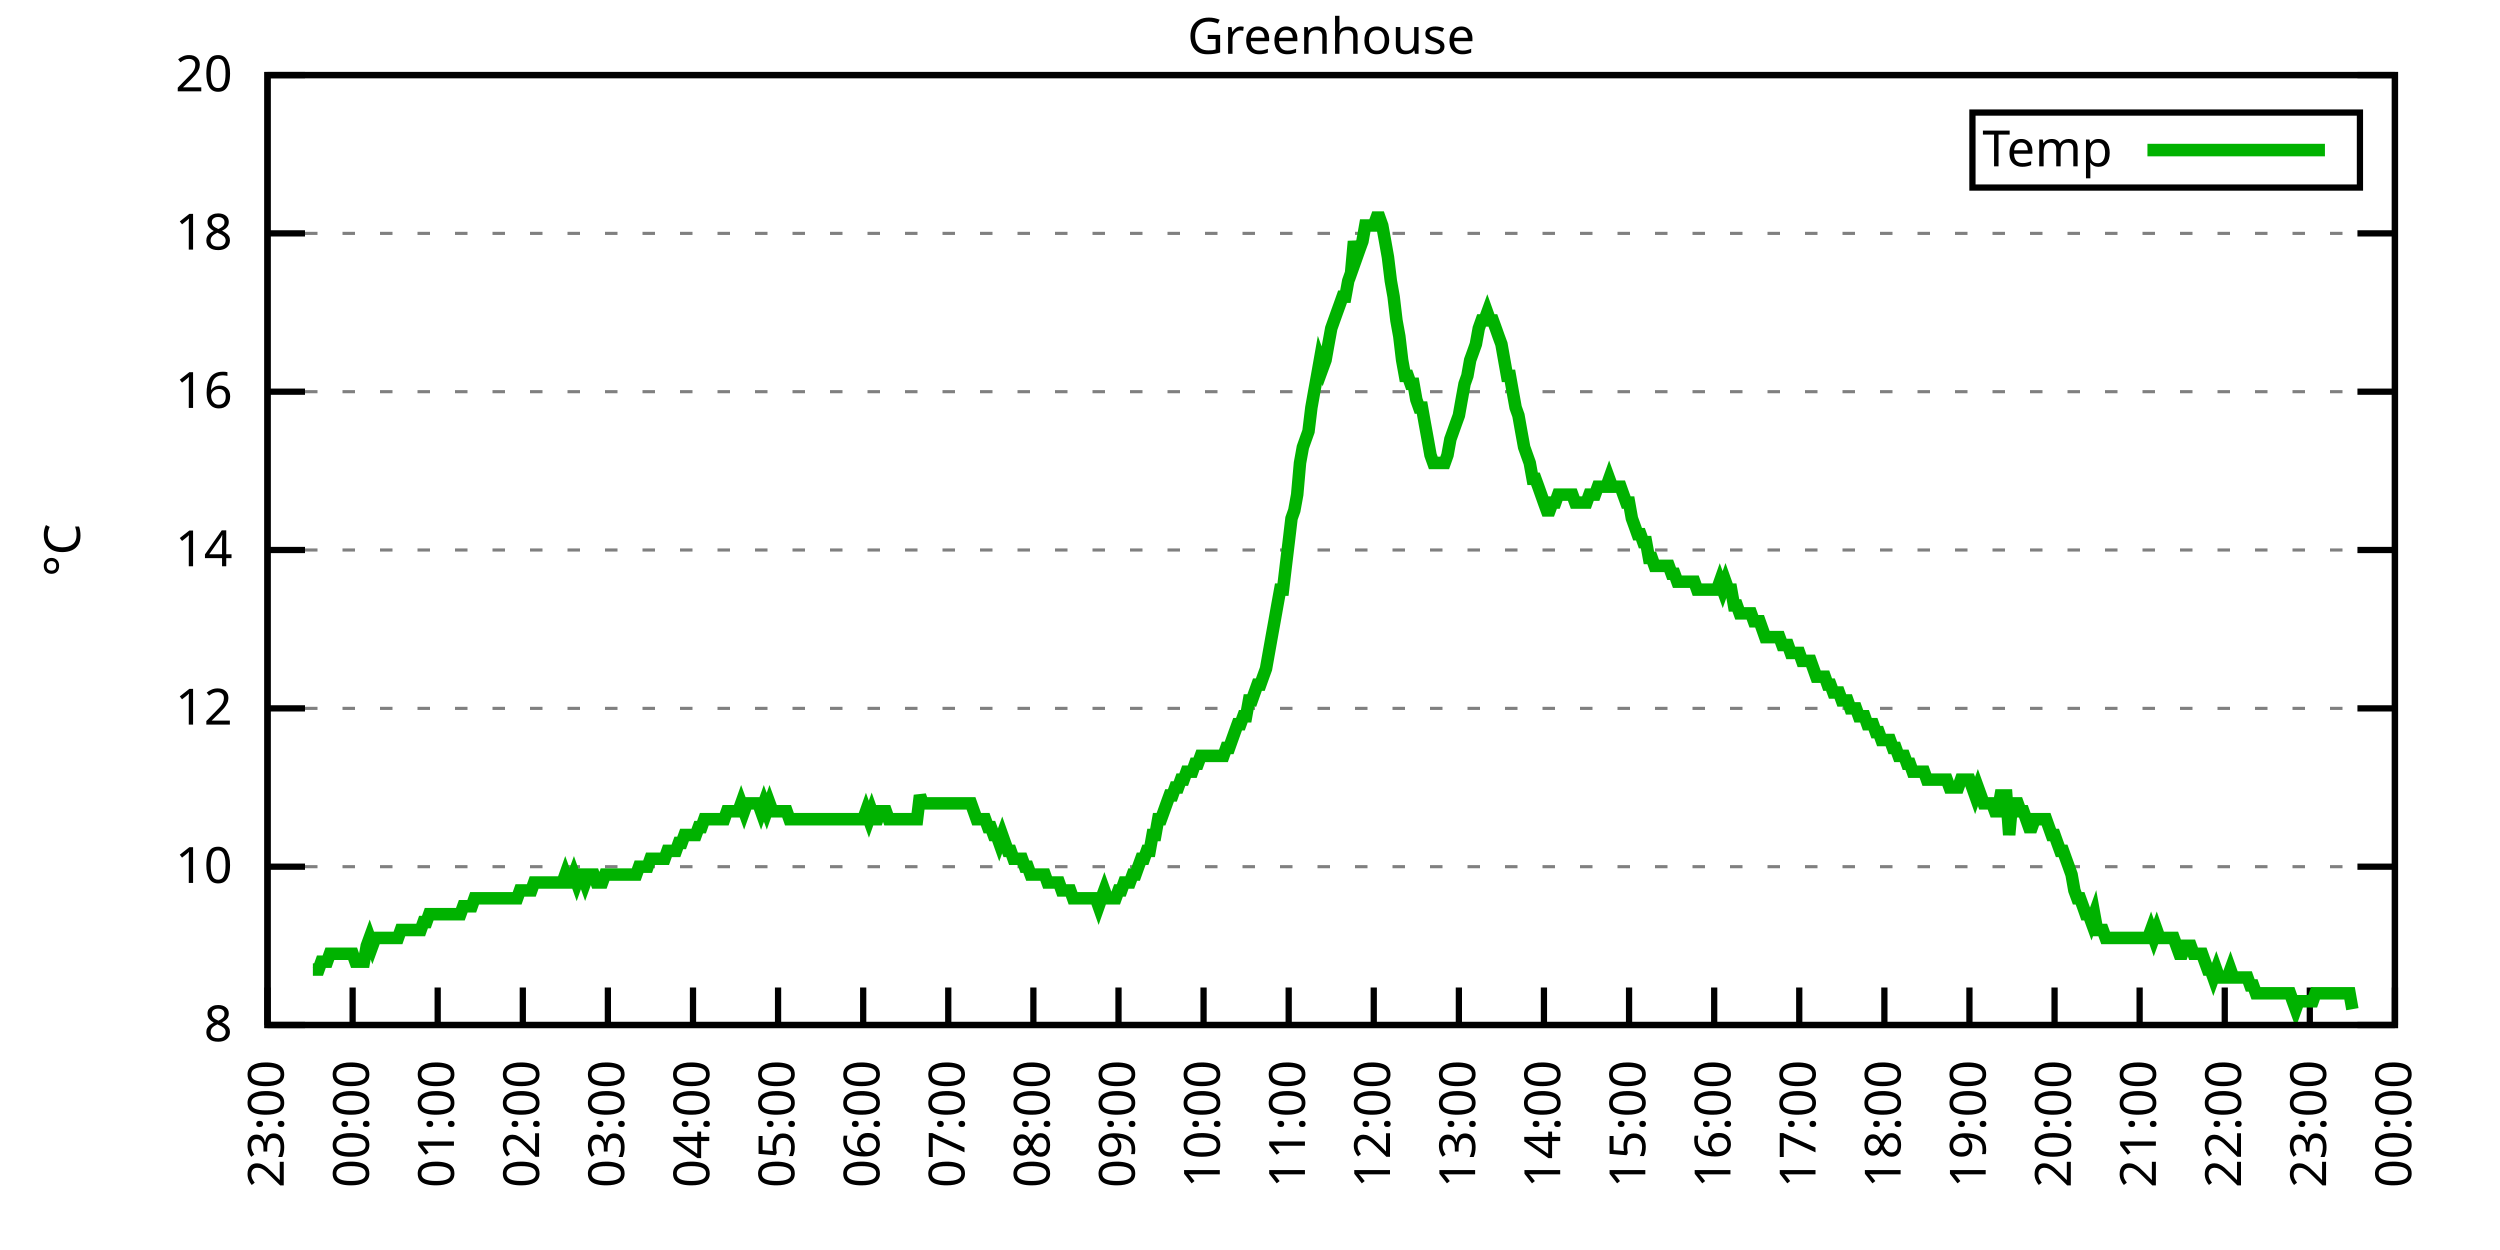
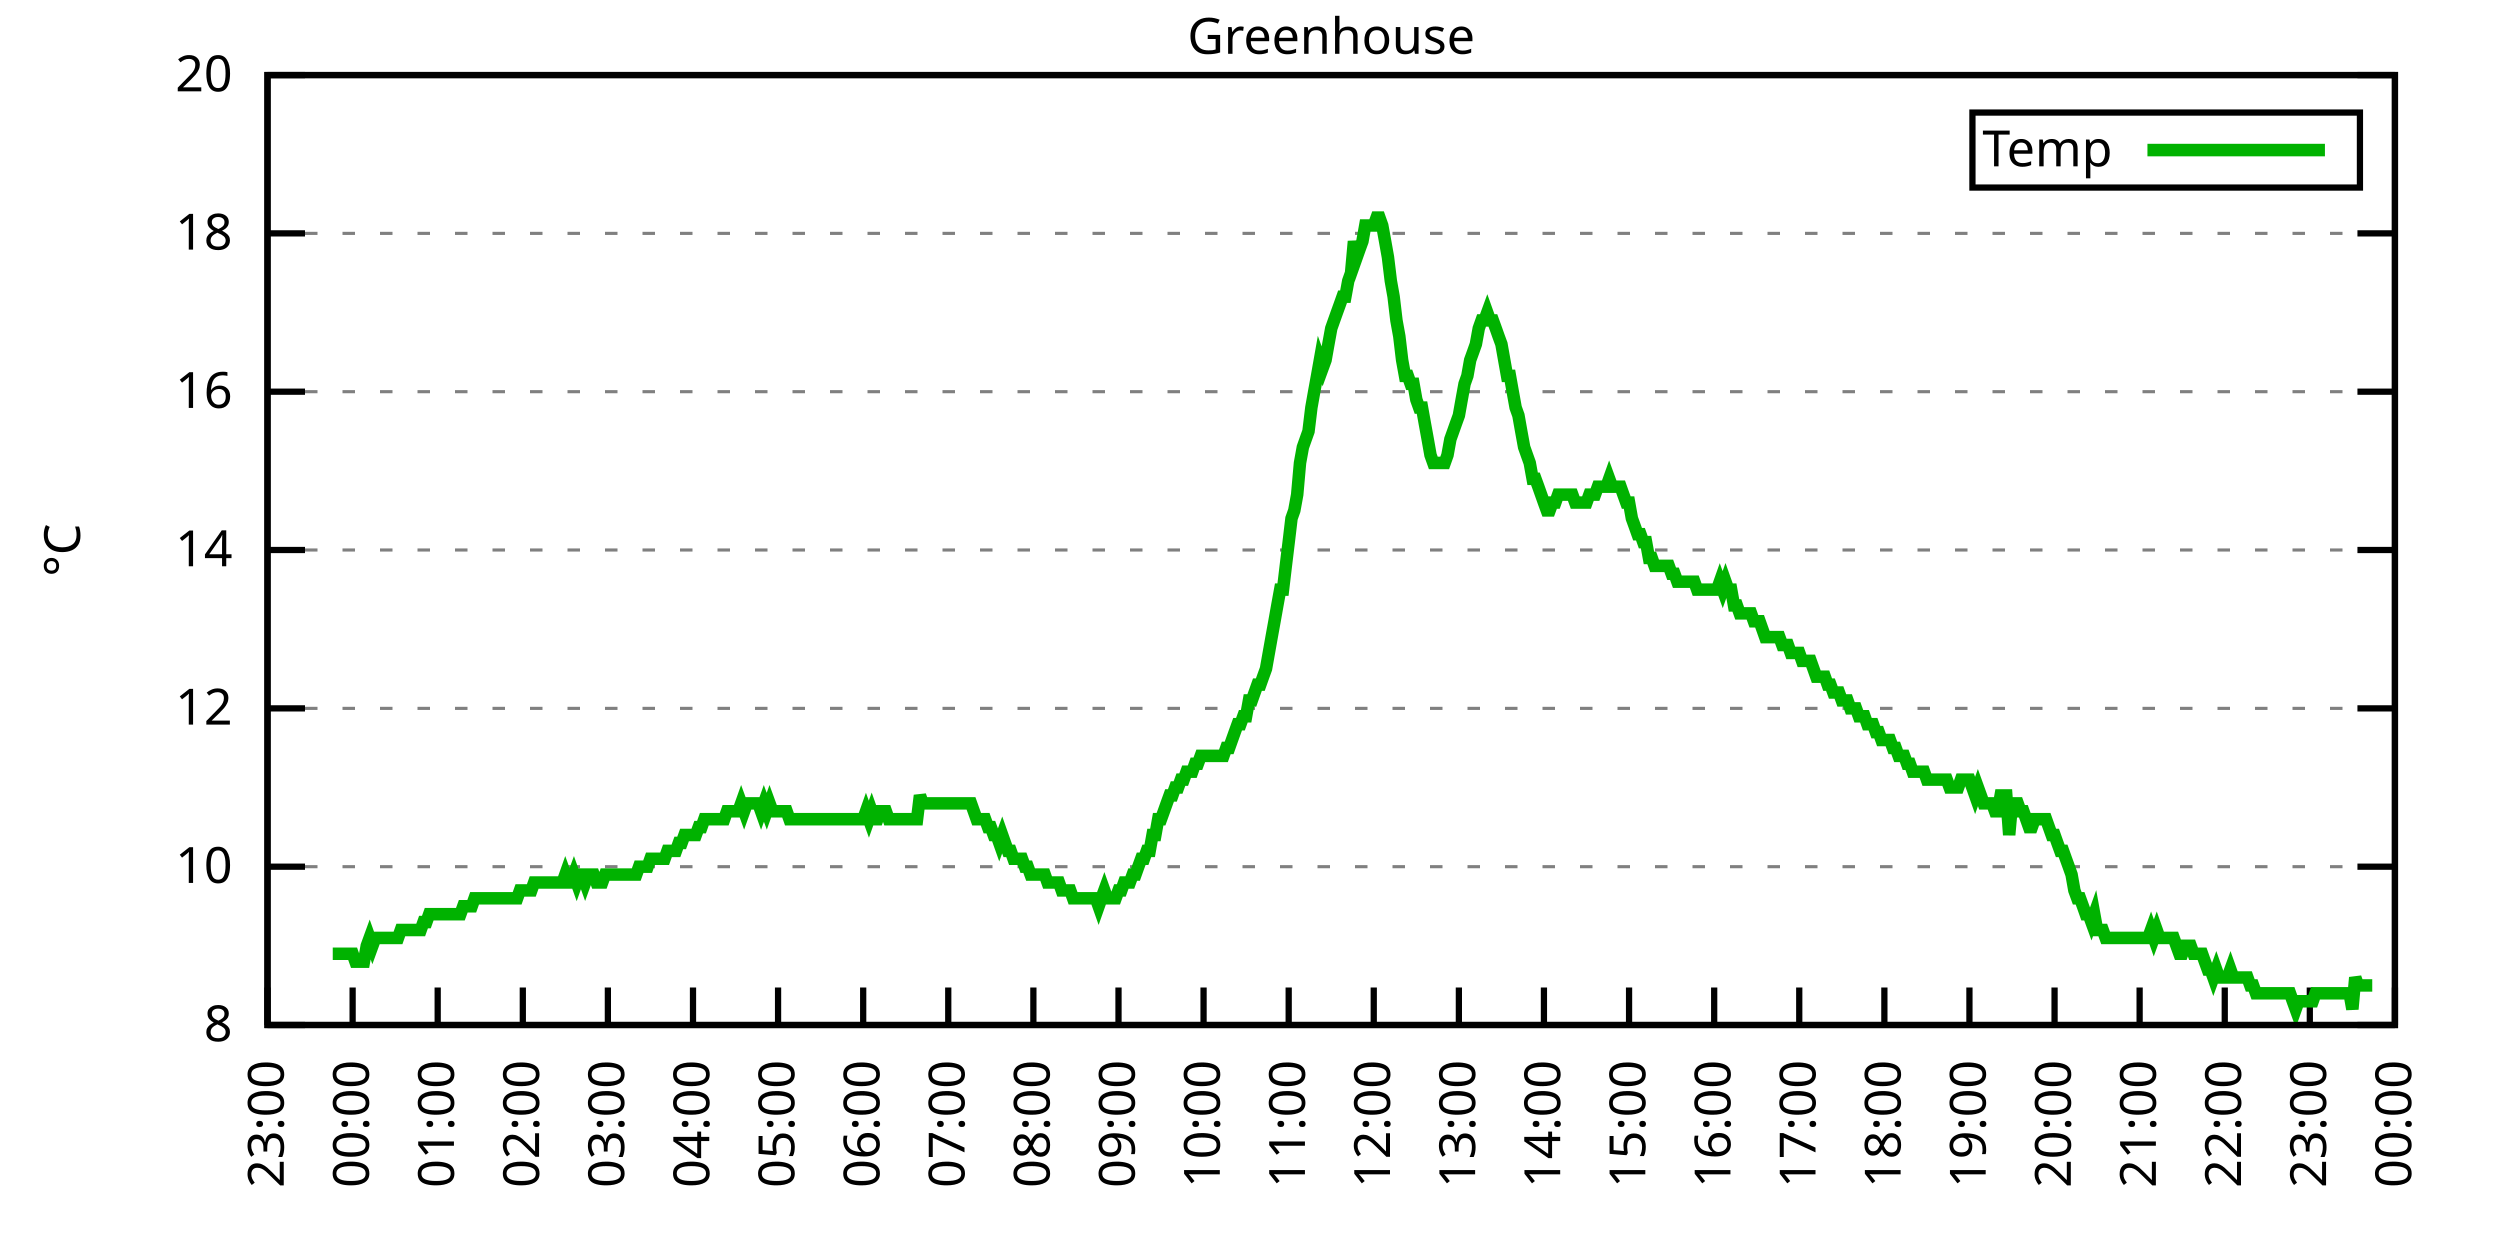
<svg xmlns="http://www.w3.org/2000/svg" xmlns:xlink="http://www.w3.org/1999/xlink" width="400" height="200" viewBox="0 0 400 200">
  <g id="gnuplot_canvas">
    <rect x="0" y="0" width="400" height="200" fill="none" />
    <defs>
      <circle id="gpDot" r="0.5" stroke-width="0.5" stroke="currentColor" />
      <path id="gpPt0" stroke-width="0.333" stroke="currentColor" d="M-1,0 h2 M0,-1 v2" />
      <path id="gpPt1" stroke-width="0.333" stroke="currentColor" d="M-1,-1 L1,1 M1,-1 L-1,1" />
      <path id="gpPt2" stroke-width="0.333" stroke="currentColor" d="M-1,0 L1,0 M0,-1 L0,1 M-1,-1 L1,1 M-1,1 L1,-1" />
      <rect id="gpPt3" stroke-width="0.333" stroke="currentColor" x="-1" y="-1" width="2" height="2" />
      <rect id="gpPt4" stroke-width="0.333" stroke="currentColor" fill="currentColor" x="-1" y="-1" width="2" height="2" />
      <circle id="gpPt5" stroke-width="0.333" stroke="currentColor" cx="0" cy="0" r="1" />
      <use xlink:href="#gpPt5" id="gpPt6" fill="currentColor" stroke="none" />
      <path id="gpPt7" stroke-width="0.333" stroke="currentColor" d="M0,-1.33 L-1.33,0.67 L1.33,0.67 z" />
      <use xlink:href="#gpPt7" id="gpPt8" fill="currentColor" stroke="none" />
      <use xlink:href="#gpPt7" id="gpPt9" stroke="currentColor" transform="rotate(180)" />
      <use xlink:href="#gpPt9" id="gpPt10" fill="currentColor" stroke="none" />
      <use xlink:href="#gpPt3" id="gpPt11" stroke="currentColor" transform="rotate(45)" />
      <use xlink:href="#gpPt11" id="gpPt12" fill="currentColor" stroke="none" />
      <path id="gpPt13" stroke-width="0.333" stroke="currentColor" d="M0,1.330 L1.265,0.411 L0.782,-1.067 L-0.782,-1.076 L-1.265,0.411 z" />
      <use xlink:href="#gpPt13" id="gpPt14" fill="currentColor" stroke="none" />
      <filter id="textbox" filterUnits="objectBoundingBox" x="0" y="0" height="1" width="1">
        <feFlood flood-color="white" flood-opacity="1" result="bgnd" />
        <feComposite in="SourceGraphic" in2="bgnd" operator="atop" />
      </filter>
      <filter id="greybox" filterUnits="objectBoundingBox" x="0" y="0" height="1" width="1">
        <feFlood flood-color="lightgrey" flood-opacity="1" result="grey" />
        <feComposite in="SourceGraphic" in2="grey" operator="atop" />
      </filter>
    </defs>
    <g fill="none" color="white" stroke="currentColor" stroke-width="1.00" stroke-linecap="butt" stroke-linejoin="miter">
</g>
    <g fill="none" color="black" stroke="currentColor" stroke-width="1.00" stroke-linecap="butt" stroke-linejoin="miter">
      <g stroke="none" shape-rendering="crispEdges">
        <polygon fill="rgb(255, 255, 255)" points="42.80,164.00 383.18,164.00 383.18,12.02 42.80,12.02 " />
      </g>
    </g>
    <g fill="none" color="black" stroke="currentColor" stroke-width="1.00" stroke-linecap="butt" stroke-linejoin="miter">
</g>
    <g fill="none" color="black" stroke="black" stroke-width="0.50" stroke-linecap="butt" stroke-linejoin="miter">
</g>
    <g fill="none" color="gray" stroke="currentColor" stroke-width="0.50" stroke-linecap="butt" stroke-linejoin="miter">
      <path stroke="gray" stroke-dasharray="2,4" class="gridline" d="M42.80,164.00 L383.19,164.00  " />
    </g>
    <g fill="none" color="gray" stroke="gray" stroke-width="1.00" stroke-linecap="butt" stroke-linejoin="miter">
</g>
    <g fill="none" color="black" stroke="currentColor" stroke-width="1.00" stroke-linecap="butt" stroke-linejoin="miter">
      <path stroke="black" d="M42.80,164.00 L48.80,164.00 M383.19,164.00 L377.19,164.00  " />
      <g transform="translate(37.20,166.60)" stroke="none" fill="black" font-family="Sans" font-size="8.00" text-anchor="end">
        <text>
          <tspan font-family="Sans"> 8</tspan>
        </text>
      </g>
    </g>
    <g fill="none" color="black" stroke="currentColor" stroke-width="1.00" stroke-linecap="butt" stroke-linejoin="miter">
</g>
    <g fill="none" color="black" stroke="black" stroke-width="0.50" stroke-linecap="butt" stroke-linejoin="miter">
</g>
    <g fill="none" color="gray" stroke="currentColor" stroke-width="0.50" stroke-linecap="butt" stroke-linejoin="miter">
      <path stroke="gray" stroke-dasharray="2,4" class="gridline" d="M42.80,138.67 L383.19,138.67  " />
    </g>
    <g fill="none" color="gray" stroke="gray" stroke-width="1.00" stroke-linecap="butt" stroke-linejoin="miter">
</g>
    <g fill="none" color="black" stroke="currentColor" stroke-width="1.00" stroke-linecap="butt" stroke-linejoin="miter">
      <path stroke="black" d="M42.80,138.67 L48.80,138.67 M383.19,138.67 L377.19,138.67  " />
      <g transform="translate(37.20,141.27)" stroke="none" fill="black" font-family="Sans" font-size="8.00" text-anchor="end">
        <text>
          <tspan font-family="Sans"> 10</tspan>
        </text>
      </g>
    </g>
    <g fill="none" color="black" stroke="currentColor" stroke-width="1.00" stroke-linecap="butt" stroke-linejoin="miter">
</g>
    <g fill="none" color="black" stroke="black" stroke-width="0.50" stroke-linecap="butt" stroke-linejoin="miter">
</g>
    <g fill="none" color="gray" stroke="currentColor" stroke-width="0.50" stroke-linecap="butt" stroke-linejoin="miter">
      <path stroke="gray" stroke-dasharray="2,4" class="gridline" d="M42.80,113.34 L383.19,113.34  " />
    </g>
    <g fill="none" color="gray" stroke="gray" stroke-width="1.00" stroke-linecap="butt" stroke-linejoin="miter">
</g>
    <g fill="none" color="black" stroke="currentColor" stroke-width="1.00" stroke-linecap="butt" stroke-linejoin="miter">
      <path stroke="black" d="M42.80,113.34 L48.80,113.34 M383.19,113.34 L377.19,113.34  " />
      <g transform="translate(37.20,115.94)" stroke="none" fill="black" font-family="Sans" font-size="8.00" text-anchor="end">
        <text>
          <tspan font-family="Sans"> 12</tspan>
        </text>
      </g>
    </g>
    <g fill="none" color="black" stroke="currentColor" stroke-width="1.00" stroke-linecap="butt" stroke-linejoin="miter">
</g>
    <g fill="none" color="black" stroke="black" stroke-width="0.50" stroke-linecap="butt" stroke-linejoin="miter">
</g>
    <g fill="none" color="gray" stroke="currentColor" stroke-width="0.50" stroke-linecap="butt" stroke-linejoin="miter">
      <path stroke="gray" stroke-dasharray="2,4" class="gridline" d="M42.80,88.00 L383.19,88.00  " />
    </g>
    <g fill="none" color="gray" stroke="gray" stroke-width="1.00" stroke-linecap="butt" stroke-linejoin="miter">
</g>
    <g fill="none" color="black" stroke="currentColor" stroke-width="1.00" stroke-linecap="butt" stroke-linejoin="miter">
      <path stroke="black" d="M42.80,88.00 L48.80,88.00 M383.19,88.00 L377.19,88.00  " />
      <g transform="translate(37.20,90.60)" stroke="none" fill="black" font-family="Sans" font-size="8.00" text-anchor="end">
        <text>
          <tspan font-family="Sans"> 14</tspan>
        </text>
      </g>
    </g>
    <g fill="none" color="black" stroke="currentColor" stroke-width="1.00" stroke-linecap="butt" stroke-linejoin="miter">
</g>
    <g fill="none" color="black" stroke="black" stroke-width="0.50" stroke-linecap="butt" stroke-linejoin="miter">
</g>
    <g fill="none" color="gray" stroke="currentColor" stroke-width="0.50" stroke-linecap="butt" stroke-linejoin="miter">
      <path stroke="gray" stroke-dasharray="2,4" class="gridline" d="M42.80,62.67 L383.19,62.67  " />
    </g>
    <g fill="none" color="gray" stroke="gray" stroke-width="1.00" stroke-linecap="butt" stroke-linejoin="miter">
</g>
    <g fill="none" color="black" stroke="currentColor" stroke-width="1.00" stroke-linecap="butt" stroke-linejoin="miter">
      <path stroke="black" d="M42.80,62.67 L48.80,62.67 M383.19,62.67 L377.19,62.67  " />
      <g transform="translate(37.20,65.27)" stroke="none" fill="black" font-family="Sans" font-size="8.00" text-anchor="end">
        <text>
          <tspan font-family="Sans"> 16</tspan>
        </text>
      </g>
    </g>
    <g fill="none" color="black" stroke="currentColor" stroke-width="1.00" stroke-linecap="butt" stroke-linejoin="miter">
</g>
    <g fill="none" color="black" stroke="black" stroke-width="0.50" stroke-linecap="butt" stroke-linejoin="miter">
</g>
    <g fill="none" color="gray" stroke="currentColor" stroke-width="0.50" stroke-linecap="butt" stroke-linejoin="miter">
      <path stroke="gray" stroke-dasharray="2,4" class="gridline" d="M42.80,37.34 L383.19,37.34  " />
    </g>
    <g fill="none" color="gray" stroke="gray" stroke-width="1.00" stroke-linecap="butt" stroke-linejoin="miter">
</g>
    <g fill="none" color="black" stroke="currentColor" stroke-width="1.00" stroke-linecap="butt" stroke-linejoin="miter">
      <path stroke="black" d="M42.80,37.34 L48.80,37.34 M383.19,37.34 L377.19,37.34  " />
      <g transform="translate(37.20,39.94)" stroke="none" fill="black" font-family="Sans" font-size="8.00" text-anchor="end">
        <text>
          <tspan font-family="Sans"> 18</tspan>
        </text>
      </g>
    </g>
    <g fill="none" color="black" stroke="currentColor" stroke-width="1.00" stroke-linecap="butt" stroke-linejoin="miter">
</g>
    <g fill="none" color="black" stroke="black" stroke-width="0.50" stroke-linecap="butt" stroke-linejoin="miter">
</g>
    <g fill="none" color="gray" stroke="currentColor" stroke-width="0.50" stroke-linecap="butt" stroke-linejoin="miter">
      <path stroke="gray" stroke-dasharray="2,4" class="gridline" d="M42.80,12.01 L383.19,12.01  " />
    </g>
    <g fill="none" color="gray" stroke="gray" stroke-width="1.00" stroke-linecap="butt" stroke-linejoin="miter">
</g>
    <g fill="none" color="black" stroke="currentColor" stroke-width="1.00" stroke-linecap="butt" stroke-linejoin="miter">
      <path stroke="black" d="M42.80,12.01 L48.80,12.01 M383.19,12.01 L377.19,12.01  " />
      <g transform="translate(37.20,14.61)" stroke="none" fill="black" font-family="Sans" font-size="8.00" text-anchor="end">
        <text>
          <tspan font-family="Sans"> 20</tspan>
        </text>
      </g>
    </g>
    <g fill="none" color="black" stroke="currentColor" stroke-width="1.00" stroke-linecap="butt" stroke-linejoin="miter">
      <path stroke="black" d="M42.80,164.00 L42.80,158.00  " />
      <g transform="translate(45.40,169.60) rotate(270.00)" stroke="none" fill="black" font-family="Sans" font-size="8.00" text-anchor="end">
        <text>
          <tspan font-family="Sans">23:00</tspan>
        </text>
      </g>
    </g>
    <g fill="none" color="black" stroke="currentColor" stroke-width="1.00" stroke-linecap="butt" stroke-linejoin="miter">
      <path stroke="black" d="M56.42,164.00 L56.42,158.00  " />
      <g transform="translate(59.02,169.60) rotate(270.00)" stroke="none" fill="black" font-family="Sans" font-size="8.00" text-anchor="end">
        <text>
          <tspan font-family="Sans">00:00</tspan>
        </text>
      </g>
    </g>
    <g fill="none" color="black" stroke="currentColor" stroke-width="1.00" stroke-linecap="butt" stroke-linejoin="miter">
      <path stroke="black" d="M70.03,164.00 L70.03,158.00  " />
      <g transform="translate(72.63,169.60) rotate(270.00)" stroke="none" fill="black" font-family="Sans" font-size="8.00" text-anchor="end">
        <text>
          <tspan font-family="Sans">01:00</tspan>
        </text>
      </g>
    </g>
    <g fill="none" color="black" stroke="currentColor" stroke-width="1.00" stroke-linecap="butt" stroke-linejoin="miter">
      <path stroke="black" d="M83.65,164.00 L83.65,158.00  " />
      <g transform="translate(86.25,169.60) rotate(270.00)" stroke="none" fill="black" font-family="Sans" font-size="8.00" text-anchor="end">
        <text>
          <tspan font-family="Sans">02:00</tspan>
        </text>
      </g>
    </g>
    <g fill="none" color="black" stroke="currentColor" stroke-width="1.00" stroke-linecap="butt" stroke-linejoin="miter">
      <path stroke="black" d="M97.26,164.00 L97.26,158.00  " />
      <g transform="translate(99.86,169.60) rotate(270.00)" stroke="none" fill="black" font-family="Sans" font-size="8.00" text-anchor="end">
        <text>
          <tspan font-family="Sans">03:00</tspan>
        </text>
      </g>
    </g>
    <g fill="none" color="black" stroke="currentColor" stroke-width="1.00" stroke-linecap="butt" stroke-linejoin="miter">
      <path stroke="black" d="M110.88,164.00 L110.88,158.00  " />
      <g transform="translate(113.48,169.60) rotate(270.00)" stroke="none" fill="black" font-family="Sans" font-size="8.00" text-anchor="end">
        <text>
          <tspan font-family="Sans">04:00</tspan>
        </text>
      </g>
    </g>
    <g fill="none" color="black" stroke="currentColor" stroke-width="1.00" stroke-linecap="butt" stroke-linejoin="miter">
      <path stroke="black" d="M124.49,164.00 L124.49,158.00  " />
      <g transform="translate(127.09,169.60) rotate(270.00)" stroke="none" fill="black" font-family="Sans" font-size="8.00" text-anchor="end">
        <text>
          <tspan font-family="Sans">05:00</tspan>
        </text>
      </g>
    </g>
    <g fill="none" color="black" stroke="currentColor" stroke-width="1.00" stroke-linecap="butt" stroke-linejoin="miter">
      <path stroke="black" d="M138.11,164.00 L138.11,158.00  " />
      <g transform="translate(140.71,169.60) rotate(270.00)" stroke="none" fill="black" font-family="Sans" font-size="8.00" text-anchor="end">
        <text>
          <tspan font-family="Sans">06:00</tspan>
        </text>
      </g>
    </g>
    <g fill="none" color="black" stroke="currentColor" stroke-width="1.00" stroke-linecap="butt" stroke-linejoin="miter">
      <path stroke="black" d="M151.72,164.00 L151.72,158.00  " />
      <g transform="translate(154.32,169.60) rotate(270.00)" stroke="none" fill="black" font-family="Sans" font-size="8.00" text-anchor="end">
        <text>
          <tspan font-family="Sans">07:00</tspan>
        </text>
      </g>
    </g>
    <g fill="none" color="black" stroke="currentColor" stroke-width="1.00" stroke-linecap="butt" stroke-linejoin="miter">
      <path stroke="black" d="M165.34,164.00 L165.34,158.00  " />
      <g transform="translate(167.94,169.60) rotate(270.00)" stroke="none" fill="black" font-family="Sans" font-size="8.00" text-anchor="end">
        <text>
          <tspan font-family="Sans">08:00</tspan>
        </text>
      </g>
    </g>
    <g fill="none" color="black" stroke="currentColor" stroke-width="1.00" stroke-linecap="butt" stroke-linejoin="miter">
      <path stroke="black" d="M178.96,164.00 L178.96,158.00  " />
      <g transform="translate(181.56,169.60) rotate(270.00)" stroke="none" fill="black" font-family="Sans" font-size="8.00" text-anchor="end">
        <text>
          <tspan font-family="Sans">09:00</tspan>
        </text>
      </g>
    </g>
    <g fill="none" color="black" stroke="currentColor" stroke-width="1.00" stroke-linecap="butt" stroke-linejoin="miter">
      <path stroke="black" d="M192.57,164.00 L192.57,158.00  " />
      <g transform="translate(195.17,169.60) rotate(270.00)" stroke="none" fill="black" font-family="Sans" font-size="8.00" text-anchor="end">
        <text>
          <tspan font-family="Sans">10:00</tspan>
        </text>
      </g>
    </g>
    <g fill="none" color="black" stroke="currentColor" stroke-width="1.00" stroke-linecap="butt" stroke-linejoin="miter">
      <path stroke="black" d="M206.19,164.00 L206.19,158.00  " />
      <g transform="translate(208.79,169.60) rotate(270.00)" stroke="none" fill="black" font-family="Sans" font-size="8.00" text-anchor="end">
        <text>
          <tspan font-family="Sans">11:00</tspan>
        </text>
      </g>
    </g>
    <g fill="none" color="black" stroke="currentColor" stroke-width="1.00" stroke-linecap="butt" stroke-linejoin="miter">
      <path stroke="black" d="M219.80,164.00 L219.80,158.00  " />
      <g transform="translate(222.40,169.60) rotate(270.00)" stroke="none" fill="black" font-family="Sans" font-size="8.00" text-anchor="end">
        <text>
          <tspan font-family="Sans">12:00</tspan>
        </text>
      </g>
    </g>
    <g fill="none" color="black" stroke="currentColor" stroke-width="1.00" stroke-linecap="butt" stroke-linejoin="miter">
      <path stroke="black" d="M233.42,164.00 L233.42,158.00  " />
      <g transform="translate(236.02,169.60) rotate(270.00)" stroke="none" fill="black" font-family="Sans" font-size="8.00" text-anchor="end">
        <text>
          <tspan font-family="Sans">13:00</tspan>
        </text>
      </g>
    </g>
    <g fill="none" color="black" stroke="currentColor" stroke-width="1.00" stroke-linecap="butt" stroke-linejoin="miter">
      <path stroke="black" d="M247.03,164.00 L247.03,158.00  " />
      <g transform="translate(249.63,169.60) rotate(270.00)" stroke="none" fill="black" font-family="Sans" font-size="8.00" text-anchor="end">
        <text>
          <tspan font-family="Sans">14:00</tspan>
        </text>
      </g>
    </g>
    <g fill="none" color="black" stroke="currentColor" stroke-width="1.00" stroke-linecap="butt" stroke-linejoin="miter">
      <path stroke="black" d="M260.65,164.00 L260.65,158.00  " />
      <g transform="translate(263.25,169.60) rotate(270.00)" stroke="none" fill="black" font-family="Sans" font-size="8.00" text-anchor="end">
        <text>
          <tspan font-family="Sans">15:00</tspan>
        </text>
      </g>
    </g>
    <g fill="none" color="black" stroke="currentColor" stroke-width="1.00" stroke-linecap="butt" stroke-linejoin="miter">
      <path stroke="black" d="M274.27,164.00 L274.27,158.00  " />
      <g transform="translate(276.87,169.60) rotate(270.00)" stroke="none" fill="black" font-family="Sans" font-size="8.00" text-anchor="end">
        <text>
          <tspan font-family="Sans">16:00</tspan>
        </text>
      </g>
    </g>
    <g fill="none" color="black" stroke="currentColor" stroke-width="1.00" stroke-linecap="butt" stroke-linejoin="miter">
      <path stroke="black" d="M287.88,164.00 L287.88,158.00  " />
      <g transform="translate(290.48,169.60) rotate(270.00)" stroke="none" fill="black" font-family="Sans" font-size="8.00" text-anchor="end">
        <text>
          <tspan font-family="Sans">17:00</tspan>
        </text>
      </g>
    </g>
    <g fill="none" color="black" stroke="currentColor" stroke-width="1.00" stroke-linecap="butt" stroke-linejoin="miter">
      <path stroke="black" d="M301.50,164.00 L301.50,158.00  " />
      <g transform="translate(304.10,169.60) rotate(270.00)" stroke="none" fill="black" font-family="Sans" font-size="8.00" text-anchor="end">
        <text>
          <tspan font-family="Sans">18:00</tspan>
        </text>
      </g>
    </g>
    <g fill="none" color="black" stroke="currentColor" stroke-width="1.00" stroke-linecap="butt" stroke-linejoin="miter">
      <path stroke="black" d="M315.11,164.00 L315.11,158.00  " />
      <g transform="translate(317.71,169.60) rotate(270.00)" stroke="none" fill="black" font-family="Sans" font-size="8.00" text-anchor="end">
        <text>
          <tspan font-family="Sans">19:00</tspan>
        </text>
      </g>
    </g>
    <g fill="none" color="black" stroke="currentColor" stroke-width="1.00" stroke-linecap="butt" stroke-linejoin="miter">
      <path stroke="black" d="M328.73,164.00 L328.73,158.00  " />
      <g transform="translate(331.33,169.60) rotate(270.00)" stroke="none" fill="black" font-family="Sans" font-size="8.00" text-anchor="end">
        <text>
          <tspan font-family="Sans">20:00</tspan>
        </text>
      </g>
    </g>
    <g fill="none" color="black" stroke="currentColor" stroke-width="1.00" stroke-linecap="butt" stroke-linejoin="miter">
      <path stroke="black" d="M342.34,164.00 L342.34,158.00  " />
      <g transform="translate(344.94,169.60) rotate(270.00)" stroke="none" fill="black" font-family="Sans" font-size="8.00" text-anchor="end">
        <text>
          <tspan font-family="Sans">21:00</tspan>
        </text>
      </g>
    </g>
    <g fill="none" color="black" stroke="currentColor" stroke-width="1.00" stroke-linecap="butt" stroke-linejoin="miter">
      <path stroke="black" d="M355.96,164.00 L355.96,158.00  " />
      <g transform="translate(358.56,169.60) rotate(270.00)" stroke="none" fill="black" font-family="Sans" font-size="8.00" text-anchor="end">
        <text>
          <tspan font-family="Sans">22:00</tspan>
        </text>
      </g>
    </g>
    <g fill="none" color="black" stroke="currentColor" stroke-width="1.00" stroke-linecap="butt" stroke-linejoin="miter">
      <path stroke="black" d="M369.57,164.00 L369.57,158.00  " />
      <g transform="translate(372.17,169.60) rotate(270.00)" stroke="none" fill="black" font-family="Sans" font-size="8.00" text-anchor="end">
        <text>
          <tspan font-family="Sans">23:00</tspan>
        </text>
      </g>
    </g>
    <g fill="none" color="black" stroke="currentColor" stroke-width="1.00" stroke-linecap="butt" stroke-linejoin="miter">
      <path stroke="black" d="M383.19,164.00 L383.19,158.00  " />
      <g transform="translate(385.79,169.60) rotate(270.00)" stroke="none" fill="black" font-family="Sans" font-size="8.00" text-anchor="end">
        <text>
          <tspan font-family="Sans">00:00</tspan>
        </text>
      </g>
    </g>
    <g fill="none" color="black" stroke="currentColor" stroke-width="1.00" stroke-linecap="butt" stroke-linejoin="miter">
</g>
    <g fill="none" color="black" stroke="currentColor" stroke-width="1.00" stroke-linecap="butt" stroke-linejoin="miter">
      <path stroke="black" d="M42.80,12.01 L42.80,164.00 L383.19,164.00 L383.19,12.01 L42.80,12.01 Z  " />
    </g>
    <g fill="none" color="black" stroke="currentColor" stroke-width="1.00" stroke-linecap="butt" stroke-linejoin="miter">
</g>
    <g fill="none" color="black" stroke="currentColor" stroke-width="1.00" stroke-linecap="butt" stroke-linejoin="miter">
      <path stroke="black" d="M315.59,30.01 L315.59,18.01 L377.59,18.01 L377.59,30.01 L315.59,30.01 Z  " />
    </g>
    <g id="Greenhouse_plot_1">
      <g fill="none" color="white" stroke="black" stroke-width="2.00" stroke-linecap="butt" stroke-linejoin="miter">
</g>
      <g fill="none" color="black" stroke="currentColor" stroke-width="2.00" stroke-linecap="butt" stroke-linejoin="miter">
        <g transform="translate(337.99,26.61)" stroke="none" fill="black" font-family="Sans" font-size="8.00" text-anchor="end">
          <text>
            <tspan font-family="Sans">Temp</tspan>
          </text>
        </g>
      </g>
      <g fill="none" color="black" stroke="currentColor" stroke-width="2.00" stroke-linecap="butt" stroke-linejoin="miter">
-         <path stroke="rgb(  0, 178,   0)" d="M343.59,24.01 L371.99,24.01 M50.06,155.13 L50.52,155.13 L50.97,155.13 L51.42,153.87 L51.88,153.87 L52.33,153.87   L52.78,152.60 L53.24,152.60 L53.69,152.60 L54.15,152.60 L54.60,152.60 L55.05,152.60 L55.51,152.60 L55.96,152.60   L56.42,152.60 L56.87,153.87 L57.32,153.87 L57.78,153.87 L58.23,153.87 L58.68,151.33 L59.14,150.07 L59.59,151.33   L60.05,150.07 L60.50,150.07 L60.95,150.07 L61.41,150.07 L61.86,150.07 L62.32,150.07 L62.77,150.07 L63.22,150.07   L63.68,150.07 L64.13,148.80 L64.58,148.80 L65.04,148.80 L65.49,148.80 L65.95,148.80 L66.40,148.80 L66.85,148.80   L67.31,148.80 L67.76,147.53 L68.22,147.53 L68.67,146.27 L69.12,146.27 L69.58,146.27 L70.03,146.27 L70.49,146.27   L70.94,146.27 L71.39,146.27 L71.85,146.27 L72.30,146.27 L72.75,146.27 L73.21,146.27 L73.66,146.27 L74.12,145.00   L74.57,145.00 L75.02,145.00 L75.48,145.00 L75.93,143.73 L76.39,143.73 L76.84,143.73 L77.29,143.73 L77.75,143.73   L78.20,143.73 L78.65,143.73 L79.11,143.73 L79.56,143.73 L80.02,143.73 L80.47,143.73 L80.92,143.73 L81.38,143.73   L81.83,143.73 L82.29,143.73 L82.74,143.73 L83.19,142.47 L83.65,142.47 L84.10,142.47 L84.55,142.47 L85.01,142.47   L85.46,141.20 L85.92,141.20 L86.37,141.20 L86.82,141.20 L87.28,141.20 L87.73,141.20 L88.19,141.20 L88.64,141.20   L89.09,141.20 L89.55,141.20 L90.00,141.20 L90.45,139.93 L90.91,141.20 L91.36,141.20 L91.82,139.93 L92.27,141.20   L92.72,139.93 L93.18,139.93 L93.63,141.20 L94.09,139.93 L94.54,139.93 L94.99,139.93 L95.45,141.20 L95.90,141.20   L96.35,141.20 L96.81,139.93 L97.26,139.93 L97.72,139.93 L98.17,139.93 L98.62,139.93 L99.08,139.93 L99.53,139.93   L99.99,139.93 L100.44,139.93 L100.89,139.93 L101.35,139.93 L101.80,139.93 L102.25,138.67 L102.71,138.67 L103.16,138.67   L103.62,138.67 L104.07,137.40 L104.52,137.40 L104.98,137.40 L105.43,137.40 L105.89,137.40 L106.34,137.40 L106.79,136.14   L107.25,136.14 L107.70,136.14 L108.15,136.14 L108.61,134.87 L109.06,134.87 L109.52,133.60 L109.97,133.60 L110.42,133.60   L110.88,133.60 L111.33,133.60 L111.79,132.34 L112.24,132.34 L112.69,131.07 L113.15,131.07 L113.60,131.07 L114.05,131.07   L114.51,131.07 L114.96,131.07 L115.42,131.07 L115.87,131.07 L116.32,129.80 L116.78,129.80 L117.23,129.80 L117.69,129.80   L118.14,129.80 L118.59,128.54 L119.05,129.80 L119.50,128.54 L119.96,128.54 L120.41,128.54 L120.86,128.54 L121.32,128.54   L121.77,129.80 L122.22,128.54 L122.68,129.80 L123.13,128.54 L123.59,129.80 L124.04,129.80 L124.49,129.80 L124.95,129.80   L125.40,129.80 L125.86,129.80 L126.31,131.07 L126.76,131.07 L127.22,131.07 L127.67,131.07 L128.12,131.07 L128.58,131.07   L129.03,131.07 L129.49,131.07 L129.94,131.07 L130.39,131.07 L130.85,131.07 L131.30,131.07 L131.76,131.07 L132.21,131.07   L132.66,131.07 L133.12,131.07 L133.57,131.07 L134.02,131.07 L134.48,131.07 L134.93,131.07 L135.39,131.07 L135.84,131.07   L136.29,131.07 L136.75,131.07 L137.20,131.07 L137.66,131.07 L138.11,131.07 L138.56,129.80 L139.02,131.07 L139.47,129.80   L139.92,131.07 L140.38,131.07 L140.83,129.80 L141.29,129.80 L141.74,129.80 L142.19,131.07 L142.65,131.07 L143.10,131.07   L143.56,131.07 L144.01,131.07 L144.46,131.07 L144.92,131.07 L145.37,131.07 L145.82,131.07 L146.28,131.07 L146.73,131.07   L147.19,127.27 L147.64,128.54 L148.09,128.54 L148.55,128.54 L149.00,128.54 L149.46,128.54 L149.91,128.54 L150.36,128.54   L150.82,128.54 L151.27,128.54 L151.72,128.54 L152.18,128.54 L152.63,128.54 L153.09,128.54 L153.54,128.54 L153.99,128.54   L154.45,128.54 L154.90,128.54 L155.36,128.54 L155.81,129.80 L156.26,131.07 L156.72,131.07 L157.17,131.07 L157.62,131.07   L158.08,132.34 L158.53,132.34 L158.99,133.60 L159.44,133.60 L159.89,134.87 L160.35,133.60 L160.80,134.87 L161.26,136.14   L161.71,136.14 L162.16,137.40 L162.62,137.40 L163.07,137.40 L163.52,137.40 L163.98,138.67 L164.43,138.67 L164.89,139.93   L165.34,139.93 L165.79,139.93 L166.25,139.93 L166.70,139.93 L167.16,139.93 L167.61,141.20 L168.06,141.20 L168.52,141.20   L168.97,141.20 L169.43,141.20 L169.88,142.47 L170.33,142.47 L170.79,142.47 L171.24,142.47 L171.69,143.73 L172.15,143.73   L172.60,143.73 L173.06,143.73 L173.51,143.73 L173.96,143.73 L174.42,143.73 L174.87,143.73 L175.33,143.73 L175.78,145.00   L176.23,143.73 L176.69,142.47 L177.14,143.73 L177.59,143.73 L178.05,143.73 L178.50,143.73 L178.96,142.47 L179.41,142.47   L179.86,141.20 L180.32,141.20 L180.77,141.20 L181.23,139.93 L181.68,139.93 L182.13,138.67 L182.59,137.40 L183.04,137.40   L183.49,136.14 L183.95,136.14 L184.40,133.60 L184.86,133.60 L185.31,131.07 L185.76,131.07 L186.22,129.80 L186.67,128.54   L187.13,127.27 L187.58,127.27 L188.03,126.00 L188.49,126.00 L188.94,124.74 L189.39,124.74 L189.85,123.47 L190.30,123.47   L190.76,123.47 L191.21,122.20 L191.66,122.20 L192.12,120.94 L192.57,120.94 L193.03,120.94 L193.48,120.94 L193.93,120.94   L194.39,120.94 L194.84,120.94 L195.29,120.94 L195.75,120.94 L196.20,119.67 L196.66,119.67 L197.11,118.40 L197.56,117.14   L198.02,115.87 L198.47,115.87 L198.93,114.60 L199.38,114.60 L199.83,112.07 L200.29,112.07 L200.74,110.80 L201.19,109.54   L201.65,109.54 L202.10,108.27 L202.56,107.00 L203.01,104.47 L203.46,101.94 L203.92,99.40 L204.37,96.87 L204.83,94.34   L205.28,94.34 L205.73,90.54 L206.19,86.74 L206.64,82.94 L207.09,81.67 L207.55,79.14 L208.00,74.07 L208.46,71.54   L208.91,70.27 L209.36,69.01 L209.82,65.21 L210.27,62.67 L210.73,60.14 L211.18,57.61 L211.63,58.87 L212.09,57.61   L212.54,55.07 L213.00,52.54 L213.45,51.27 L213.90,50.01 L214.36,48.74 L214.81,47.47 L215.26,47.47 L215.72,44.94   L216.17,43.67 L216.63,38.61 L217.08,41.14 L217.53,39.87 L217.99,38.61 L218.44,36.08 L218.90,36.08 L219.35,36.08   L219.80,36.08 L220.26,34.81 L220.71,34.81 L221.16,36.08 L221.62,38.61 L222.07,41.14 L222.53,44.94 L222.98,47.47   L223.43,51.27 L223.89,53.81 L224.34,57.61 L224.80,60.14 L225.25,60.14 L225.70,61.41 L226.16,61.41 L226.61,63.94   L227.06,65.21 L227.52,65.21 L227.97,67.74 L228.43,70.27 L228.88,72.81 L229.33,74.07 L229.79,74.07 L230.24,74.07   L230.70,74.07 L231.15,74.07 L231.60,72.81 L232.06,70.27 L232.51,69.01 L232.96,67.74 L233.42,66.47 L233.87,63.94   L234.33,61.41 L234.78,60.14 L235.23,57.61 L235.69,56.34 L236.14,55.07 L236.60,52.54 L237.05,51.27 L237.50,51.27   L237.96,50.01 L238.41,51.27 L238.86,51.27 L239.32,52.54 L239.77,53.81 L240.23,55.07 L240.68,57.61 L241.13,60.14   L241.59,60.14 L242.04,62.67 L242.50,65.21 L242.95,66.47 L243.40,69.01 L243.86,71.54 L244.31,72.81 L244.76,74.07   L245.22,76.61 L245.67,76.61 L246.13,77.87 L246.58,79.14 L247.03,80.41 L247.49,81.67 L247.94,81.67 L248.40,80.41   L248.85,80.41 L249.30,79.14 L249.76,79.14 L250.21,79.14 L250.66,79.14 L251.12,79.14 L251.57,79.14 L252.03,80.41   L252.48,80.41 L252.93,80.41 L253.39,80.41 L253.84,80.41 L254.30,79.14 L254.75,79.14 L255.20,79.14 L255.66,77.87   L256.11,77.87 L256.56,77.87 L257.02,77.87 L257.47,76.61 L257.93,77.87 L258.38,77.87 L258.83,77.87 L259.29,77.87   L259.74,79.14 L260.20,80.41 L260.65,80.41 L261.10,82.94 L261.56,84.21 L262.01,85.47 L262.47,85.47 L262.92,86.74   L263.37,86.74 L263.83,89.27 L264.28,89.27 L264.73,90.54 L265.19,90.54 L265.64,90.54 L266.10,90.54 L266.55,90.54   L267.00,90.54 L267.46,91.80 L267.91,91.80 L268.37,93.07 L268.82,93.07 L269.27,93.07 L269.73,93.07 L270.18,93.07   L270.63,93.07 L271.09,93.07 L271.54,94.34 L272.00,94.34 L272.45,94.34 L272.90,94.34 L273.36,94.34 L273.81,94.34   L274.27,94.34 L274.72,94.34 L275.17,93.07 L275.63,94.34 L276.08,93.07 L276.53,94.34 L276.99,94.34 L277.44,96.87   L277.90,96.87 L278.35,98.14 L278.80,98.14 L279.26,98.14 L279.71,98.14 L280.17,98.14 L280.62,99.40 L281.07,99.40   L281.53,99.40 L281.98,100.67 L282.43,101.94 L282.89,101.94 L283.34,101.94 L283.80,101.94 L284.25,101.94 L284.70,101.94   L285.16,103.20 L285.61,103.20 L286.07,103.20 L286.52,104.47 L286.97,104.47 L287.43,104.47 L287.88,104.47 L288.33,105.74   L288.79,105.74 L289.24,105.74 L289.70,105.74 L290.15,107.00 L290.60,108.27 L291.06,108.27 L291.51,108.27 L291.97,108.27   L292.42,109.54 L292.87,109.54 L293.33,110.80 L293.78,110.80 L294.23,110.80 L294.69,112.07 L295.14,112.07 L295.60,112.07   L296.05,113.34 L296.50,113.34 L296.96,113.34 L297.41,114.60 L297.87,114.60 L298.32,114.60 L298.77,115.87 L299.23,115.87   L299.68,115.87 L300.13,117.14 L300.59,117.14 L301.04,118.40 L301.50,118.40 L301.95,118.40 L302.40,118.40 L302.86,119.67   L303.31,119.67 L303.77,120.94 L304.22,120.94 L304.67,120.94 L305.13,122.20 L305.58,122.20 L306.03,123.47 L306.49,123.47   L306.94,123.47 L307.40,123.47 L307.85,123.47 L308.30,124.74 L308.76,124.74 L309.21,124.74 L309.67,124.74 L310.12,124.74   L310.57,124.74 L311.03,124.74 L311.48,124.74 L311.94,126.00 L312.39,126.00 L312.84,126.00 L313.30,126.00 L313.75,124.74   L314.20,124.74 L314.66,124.74 L315.11,124.74 L315.57,126.00 L316.02,127.27 L316.47,126.00 L316.93,127.27 L317.38,128.54   L317.84,128.54 L318.29,128.54 L318.74,128.54 L319.20,129.80 L319.65,129.80 L320.10,127.27 L320.56,127.27 L321.01,127.27   L321.47,133.60 L321.92,128.54 L322.37,128.54 L322.83,128.54 L323.28,129.80 L323.74,129.80 L324.19,131.07 L324.64,132.34   L325.10,132.34 L325.55,131.07 L326.00,131.07 L326.46,131.07 L326.91,131.07 L327.37,131.07 L327.82,132.34 L328.27,133.60   L328.73,133.60 L329.18,134.87 L329.64,136.14 L330.09,136.14 L330.54,137.40 L331.00,138.67 L331.45,139.93 L331.90,142.47   L332.36,143.73 L332.81,143.73 L333.27,145.00 L333.72,146.27 L334.17,146.27 L334.63,147.53 L335.08,146.27 L335.54,148.80   L335.99,148.80 L336.44,148.80 L336.90,150.07 L337.35,150.07 L337.80,150.07 L338.26,150.07 L338.71,150.07 L339.17,150.07   L339.62,150.07 L340.07,150.07 L340.53,150.07 L340.98,150.07 L341.44,150.07 L341.89,150.07 L342.34,150.07 L342.80,150.07   L343.25,150.07 L343.70,150.07 L344.16,148.80 L344.61,150.07 L345.07,148.80 L345.52,150.07 L345.97,150.07 L346.43,150.07   L346.88,150.07 L347.34,150.07 L347.79,150.07 L348.24,151.33 L348.70,152.60 L349.15,152.60 L349.60,151.33 L350.06,151.33   L350.51,151.33 L350.97,152.60 L351.42,152.60 L351.87,152.60 L352.33,152.60 L352.78,153.87 L353.24,155.13 L353.69,155.13   L354.14,156.40 L354.60,155.13 L355.05,156.40 L355.50,156.40 L355.96,156.40 L356.41,156.40 L356.87,155.13 L357.32,156.40   L357.77,156.40 L358.23,156.40 L358.68,156.40 L359.14,156.40 L359.59,156.40 L360.04,157.67 L360.50,157.67 L360.95,158.93   L361.41,158.93 L361.86,158.93 L362.31,158.93 L362.77,158.93 L363.22,158.93 L363.67,158.93 L364.13,158.93 L364.58,158.93   L365.04,158.93 L365.49,158.93 L365.94,158.93 L366.40,158.93 L366.85,160.20 L367.31,161.47 L367.76,160.20 L368.21,160.20   L368.67,160.20 L369.12,160.20 L369.57,160.20 L370.03,160.20 L370.48,158.93 L370.94,158.93 L371.39,158.93 L371.84,158.93   L372.30,158.93 L372.75,158.93 L373.21,158.93 L373.66,158.93 L374.11,158.93 L374.57,158.93 L375.02,158.93 L375.47,158.93   L375.93,158.93 L376.38,161.47  " />
+         <path stroke="rgb(  0, 178,   0)" d="M343.59,24.01 L371.99,24.01 M53.24,152.60 L53.69,152.60 L54.15,152.60 L54.60,152.60 L55.05,152.60 L55.51,152.60   L55.96,152.60 L56.42,152.60 L56.87,153.87 L57.32,153.87 L57.78,153.87 L58.23,153.87 L58.68,151.33 L59.14,150.07   L59.59,151.33 L60.05,150.07 L60.50,150.07 L60.95,150.07 L61.41,150.07 L61.86,150.07 L62.32,150.07 L62.77,150.07   L63.22,150.07 L63.68,150.07 L64.13,148.80 L64.58,148.80 L65.04,148.80 L65.49,148.80 L65.95,148.80 L66.40,148.80   L66.85,148.80 L67.31,148.80 L67.76,147.53 L68.22,147.53 L68.67,146.27 L69.12,146.27 L69.58,146.27 L70.03,146.27   L70.49,146.27 L70.94,146.27 L71.39,146.27 L71.85,146.27 L72.30,146.27 L72.75,146.27 L73.21,146.27 L73.66,146.27   L74.12,145.00 L74.57,145.00 L75.02,145.00 L75.48,145.00 L75.93,143.73 L76.39,143.73 L76.84,143.73 L77.29,143.73   L77.75,143.73 L78.20,143.73 L78.65,143.73 L79.11,143.73 L79.56,143.73 L80.02,143.73 L80.47,143.73 L80.92,143.73   L81.38,143.73 L81.83,143.73 L82.29,143.73 L82.74,143.73 L83.19,142.47 L83.65,142.47 L84.10,142.47 L84.55,142.47   L85.01,142.47 L85.46,141.20 L85.92,141.20 L86.37,141.20 L86.82,141.20 L87.28,141.20 L87.73,141.20 L88.19,141.20   L88.64,141.20 L89.09,141.20 L89.55,141.20 L90.00,141.20 L90.45,139.93 L90.91,141.20 L91.36,141.20 L91.82,139.93   L92.27,141.20 L92.72,139.93 L93.18,139.93 L93.63,141.20 L94.09,139.93 L94.54,139.93 L94.99,139.93 L95.45,141.20   L95.90,141.20 L96.35,141.20 L96.81,139.93 L97.26,139.93 L97.72,139.93 L98.17,139.93 L98.62,139.93 L99.08,139.93   L99.53,139.93 L99.99,139.93 L100.44,139.93 L100.89,139.93 L101.35,139.93 L101.80,139.93 L102.25,138.67 L102.71,138.67   L103.16,138.67 L103.62,138.67 L104.07,137.40 L104.52,137.40 L104.98,137.40 L105.43,137.40 L105.89,137.40 L106.34,137.40   L106.79,136.14 L107.25,136.14 L107.70,136.14 L108.15,136.14 L108.61,134.87 L109.06,134.87 L109.52,133.60 L109.97,133.60   L110.42,133.60 L110.88,133.60 L111.33,133.60 L111.79,132.34 L112.24,132.34 L112.69,131.07 L113.15,131.07 L113.60,131.07   L114.05,131.07 L114.51,131.07 L114.96,131.07 L115.42,131.07 L115.87,131.07 L116.32,129.80 L116.78,129.80 L117.23,129.80   L117.69,129.80 L118.14,129.80 L118.59,128.54 L119.05,129.80 L119.50,128.54 L119.96,128.54 L120.41,128.54 L120.86,128.54   L121.32,128.54 L121.77,129.80 L122.22,128.54 L122.68,129.80 L123.13,128.54 L123.59,129.80 L124.04,129.80 L124.49,129.80   L124.95,129.80 L125.40,129.80 L125.86,129.80 L126.31,131.07 L126.76,131.07 L127.22,131.07 L127.67,131.07 L128.12,131.07   L128.58,131.07 L129.03,131.07 L129.49,131.07 L129.94,131.07 L130.39,131.07 L130.85,131.07 L131.30,131.07 L131.76,131.07   L132.21,131.07 L132.66,131.07 L133.12,131.07 L133.57,131.07 L134.02,131.07 L134.48,131.07 L134.93,131.07 L135.39,131.07   L135.84,131.07 L136.29,131.07 L136.75,131.07 L137.20,131.07 L137.66,131.07 L138.11,131.07 L138.56,129.80 L139.02,131.07   L139.47,129.80 L139.92,131.07 L140.38,131.07 L140.83,129.80 L141.29,129.80 L141.74,129.80 L142.19,131.07 L142.65,131.07   L143.10,131.07 L143.56,131.07 L144.01,131.07 L144.46,131.07 L144.92,131.07 L145.37,131.07 L145.82,131.07 L146.28,131.07   L146.73,131.07 L147.19,127.27 L147.64,128.54 L148.09,128.54 L148.55,128.54 L149.00,128.54 L149.46,128.54 L149.91,128.54   L150.36,128.54 L150.82,128.54 L151.27,128.54 L151.72,128.54 L152.18,128.54 L152.63,128.54 L153.09,128.54 L153.54,128.54   L153.99,128.54 L154.45,128.54 L154.90,128.54 L155.36,128.54 L155.81,129.80 L156.26,131.07 L156.72,131.07 L157.17,131.07   L157.62,131.07 L158.08,132.34 L158.53,132.34 L158.99,133.60 L159.44,133.60 L159.89,134.87 L160.35,133.60 L160.80,134.87   L161.26,136.14 L161.71,136.14 L162.16,137.40 L162.62,137.40 L163.07,137.40 L163.52,137.40 L163.98,138.67 L164.43,138.67   L164.89,139.93 L165.34,139.93 L165.79,139.93 L166.25,139.93 L166.70,139.93 L167.16,139.93 L167.61,141.20 L168.06,141.20   L168.52,141.20 L168.97,141.20 L169.43,141.20 L169.88,142.47 L170.33,142.47 L170.79,142.47 L171.24,142.47 L171.69,143.73   L172.15,143.73 L172.60,143.73 L173.06,143.73 L173.51,143.73 L173.96,143.73 L174.42,143.73 L174.87,143.73 L175.33,143.73   L175.78,145.00 L176.23,143.73 L176.69,142.47 L177.14,143.73 L177.59,143.73 L178.05,143.73 L178.50,143.73 L178.96,142.47   L179.41,142.47 L179.86,141.20 L180.32,141.20 L180.77,141.20 L181.23,139.93 L181.68,139.93 L182.13,138.67 L182.59,137.40   L183.04,137.40 L183.49,136.14 L183.95,136.14 L184.40,133.60 L184.86,133.60 L185.31,131.07 L185.76,131.07 L186.22,129.80   L186.67,128.54 L187.13,127.27 L187.58,127.27 L188.03,126.00 L188.49,126.00 L188.94,124.74 L189.39,124.74 L189.85,123.47   L190.30,123.47 L190.76,123.47 L191.21,122.20 L191.66,122.20 L192.12,120.94 L192.57,120.94 L193.03,120.94 L193.48,120.94   L193.93,120.94 L194.39,120.94 L194.84,120.94 L195.29,120.94 L195.75,120.94 L196.20,119.67 L196.66,119.67 L197.11,118.40   L197.56,117.14 L198.02,115.87 L198.47,115.87 L198.93,114.60 L199.38,114.60 L199.83,112.07 L200.29,112.07 L200.74,110.80   L201.19,109.54 L201.65,109.54 L202.10,108.27 L202.56,107.00 L203.01,104.47 L203.46,101.94 L203.92,99.40 L204.37,96.87   L204.83,94.34 L205.28,94.34 L205.73,90.54 L206.19,86.74 L206.64,82.94 L207.09,81.67 L207.55,79.14 L208.00,74.07   L208.46,71.54 L208.91,70.27 L209.36,69.01 L209.82,65.21 L210.27,62.67 L210.73,60.14 L211.18,57.61 L211.63,58.87   L212.09,57.61 L212.54,55.07 L213.00,52.54 L213.45,51.27 L213.90,50.01 L214.36,48.74 L214.81,47.47 L215.26,47.47   L215.72,44.94 L216.17,43.67 L216.63,38.61 L217.08,41.14 L217.53,39.87 L217.99,38.61 L218.44,36.08 L218.90,36.08   L219.35,36.08 L219.80,36.08 L220.26,34.81 L220.71,34.81 L221.16,36.08 L221.62,38.61 L222.07,41.14 L222.53,44.94   L222.98,47.47 L223.43,51.27 L223.89,53.81 L224.34,57.61 L224.80,60.14 L225.25,60.14 L225.70,61.41 L226.16,61.41   L226.61,63.94 L227.06,65.21 L227.52,65.21 L227.97,67.74 L228.43,70.27 L228.88,72.81 L229.33,74.07 L229.79,74.07   L230.24,74.07 L230.70,74.07 L231.15,74.07 L231.60,72.81 L232.06,70.27 L232.51,69.01 L232.96,67.74 L233.42,66.47   L233.87,63.94 L234.33,61.41 L234.78,60.14 L235.23,57.61 L235.69,56.34 L236.14,55.07 L236.60,52.54 L237.05,51.27   L237.50,51.27 L237.96,50.01 L238.41,51.27 L238.86,51.27 L239.32,52.54 L239.77,53.81 L240.23,55.07 L240.68,57.61   L241.13,60.14 L241.59,60.14 L242.04,62.67 L242.50,65.21 L242.95,66.47 L243.40,69.01 L243.86,71.54 L244.31,72.81   L244.76,74.07 L245.22,76.61 L245.67,76.61 L246.13,77.87 L246.58,79.14 L247.03,80.41 L247.49,81.67 L247.94,81.67   L248.40,80.41 L248.85,80.41 L249.30,79.14 L249.76,79.14 L250.21,79.14 L250.66,79.14 L251.12,79.14 L251.57,79.14   L252.03,80.41 L252.48,80.41 L252.93,80.41 L253.39,80.41 L253.84,80.41 L254.30,79.14 L254.75,79.14 L255.20,79.14   L255.66,77.87 L256.11,77.87 L256.56,77.87 L257.02,77.87 L257.47,76.61 L257.93,77.87 L258.38,77.87 L258.83,77.87   L259.29,77.87 L259.74,79.14 L260.20,80.41 L260.65,80.41 L261.10,82.94 L261.56,84.21 L262.01,85.47 L262.47,85.47   L262.92,86.74 L263.37,86.74 L263.83,89.27 L264.28,89.27 L264.73,90.54 L265.19,90.54 L265.64,90.54 L266.10,90.54   L266.55,90.54 L267.00,90.54 L267.46,91.80 L267.91,91.80 L268.37,93.07 L268.82,93.07 L269.27,93.07 L269.73,93.07   L270.18,93.07 L270.63,93.07 L271.09,93.07 L271.54,94.34 L272.00,94.34 L272.45,94.34 L272.90,94.34 L273.36,94.34   L273.81,94.34 L274.27,94.34 L274.72,94.34 L275.17,93.07 L275.63,94.34 L276.08,93.07 L276.53,94.34 L276.99,94.34   L277.44,96.87 L277.90,96.87 L278.35,98.14 L278.80,98.14 L279.26,98.14 L279.71,98.14 L280.17,98.14 L280.62,99.40   L281.07,99.40 L281.53,99.40 L281.98,100.67 L282.43,101.94 L282.89,101.94 L283.34,101.94 L283.80,101.94 L284.25,101.94   L284.70,101.94 L285.16,103.20 L285.61,103.20 L286.07,103.20 L286.52,104.47 L286.97,104.47 L287.43,104.47 L287.88,104.47   L288.33,105.74 L288.79,105.74 L289.24,105.74 L289.70,105.74 L290.15,107.00 L290.60,108.27 L291.06,108.27 L291.51,108.27   L291.97,108.27 L292.42,109.54 L292.87,109.54 L293.33,110.80 L293.78,110.80 L294.23,110.80 L294.69,112.07 L295.14,112.07   L295.60,112.07 L296.05,113.34 L296.50,113.34 L296.96,113.34 L297.41,114.60 L297.87,114.60 L298.32,114.60 L298.77,115.87   L299.23,115.87 L299.68,115.87 L300.13,117.14 L300.59,117.14 L301.04,118.40 L301.50,118.40 L301.95,118.40 L302.40,118.40   L302.86,119.67 L303.31,119.67 L303.77,120.94 L304.22,120.94 L304.67,120.94 L305.13,122.20 L305.58,122.20 L306.03,123.47   L306.49,123.47 L306.94,123.47 L307.40,123.47 L307.85,123.47 L308.30,124.74 L308.76,124.74 L309.21,124.74 L309.67,124.74   L310.12,124.74 L310.57,124.74 L311.03,124.74 L311.48,124.74 L311.94,126.00 L312.39,126.00 L312.84,126.00 L313.30,126.00   L313.75,124.74 L314.20,124.74 L314.66,124.74 L315.11,124.74 L315.57,126.00 L316.02,127.27 L316.47,126.00 L316.93,127.27   L317.38,128.54 L317.84,128.54 L318.29,128.54 L318.74,128.54 L319.20,129.80 L319.65,129.80 L320.10,127.27 L320.56,127.27   L321.01,127.27 L321.47,133.60 L321.92,128.54 L322.37,128.54 L322.83,128.54 L323.28,129.80 L323.74,129.80 L324.19,131.07   L324.64,132.34 L325.10,132.34 L325.55,131.07 L326.00,131.07 L326.46,131.07 L326.91,131.07 L327.37,131.07 L327.82,132.34   L328.27,133.60 L328.73,133.60 L329.18,134.87 L329.64,136.14 L330.09,136.14 L330.54,137.40 L331.00,138.67 L331.45,139.93   L331.90,142.47 L332.36,143.73 L332.81,143.73 L333.27,145.00 L333.72,146.27 L334.17,146.27 L334.63,147.53 L335.08,146.27   L335.54,148.80 L335.99,148.80 L336.44,148.80 L336.90,150.07 L337.35,150.07 L337.80,150.07 L338.26,150.07 L338.71,150.07   L339.17,150.07 L339.62,150.07 L340.07,150.07 L340.53,150.07 L340.98,150.07 L341.44,150.07 L341.89,150.07 L342.34,150.07   L342.80,150.07 L343.25,150.07 L343.70,150.07 L344.16,148.80 L344.61,150.07 L345.07,148.80 L345.52,150.07 L345.97,150.07   L346.43,150.07 L346.88,150.07 L347.34,150.07 L347.79,150.07 L348.24,151.33 L348.70,152.60 L349.15,152.60 L349.60,151.33   L350.06,151.33 L350.51,151.33 L350.97,152.60 L351.42,152.60 L351.87,152.60 L352.33,152.60 L352.78,153.87 L353.24,155.13   L353.69,155.13 L354.14,156.40 L354.60,155.13 L355.05,156.40 L355.50,156.40 L355.96,156.40 L356.41,156.40 L356.87,155.13   L357.32,156.40 L357.77,156.40 L358.23,156.40 L358.68,156.40 L359.14,156.40 L359.59,156.40 L360.04,157.67 L360.50,157.67   L360.95,158.93 L361.41,158.93 L361.86,158.93 L362.31,158.93 L362.77,158.93 L363.22,158.93 L363.67,158.93 L364.13,158.93   L364.58,158.93 L365.04,158.93 L365.49,158.93 L365.94,158.93 L366.40,158.93 L366.85,160.20 L367.31,161.47 L367.76,160.20   L368.21,160.20 L368.67,160.20 L369.12,160.20 L369.57,160.20 L370.03,160.20 L370.48,158.93 L370.94,158.93 L371.39,158.93   L371.84,158.93 L372.30,158.93 L372.75,158.93 L373.21,158.93 L373.66,158.93 L374.11,158.93 L374.57,158.93 L375.02,158.93   L375.47,158.93 L375.93,158.93 L376.38,161.47 L376.84,156.40 L377.29,157.67 L377.74,157.67 L378.20,157.67 L378.65,157.67   L379.11,157.67 L379.56,157.67  " />
      </g>
    </g>
    <g fill="none" color="black" stroke="currentColor" stroke-width="2.00" stroke-linecap="butt" stroke-linejoin="miter">
</g>
    <g fill="none" color="black" stroke="black" stroke-width="1.00" stroke-linecap="butt" stroke-linejoin="miter">
</g>
    <g fill="none" color="black" stroke="currentColor" stroke-width="1.00" stroke-linecap="butt" stroke-linejoin="miter">
      <path stroke="black" d="M42.80,12.01 L42.80,164.00 L383.19,164.00 L383.19,12.01 L42.80,12.01 Z  " />
      <g transform="translate(12.80,88.01) rotate(270.00)" stroke="none" fill="black" font-family="Sans" font-size="8.00" text-anchor="middle">
        <text>
          <tspan font-family="Sans">°C</tspan>
        </text>
      </g>
    </g>
    <g fill="none" color="black" stroke="currentColor" stroke-width="1.00" stroke-linecap="butt" stroke-linejoin="miter">
</g>
    <g fill="none" color="black" stroke="currentColor" stroke-width="1.00" stroke-linecap="butt" stroke-linejoin="miter">
      <g transform="translate(212.99,8.61)" stroke="none" fill="black" font-family="Sans" font-size="8.00" text-anchor="middle">
        <text>
          <tspan font-family="Sans">Greenhouse</tspan>
        </text>
      </g>
    </g>
    <g fill="none" color="black" stroke="currentColor" stroke-width="1.00" stroke-linecap="butt" stroke-linejoin="miter">
</g>
  </g>
</svg>
